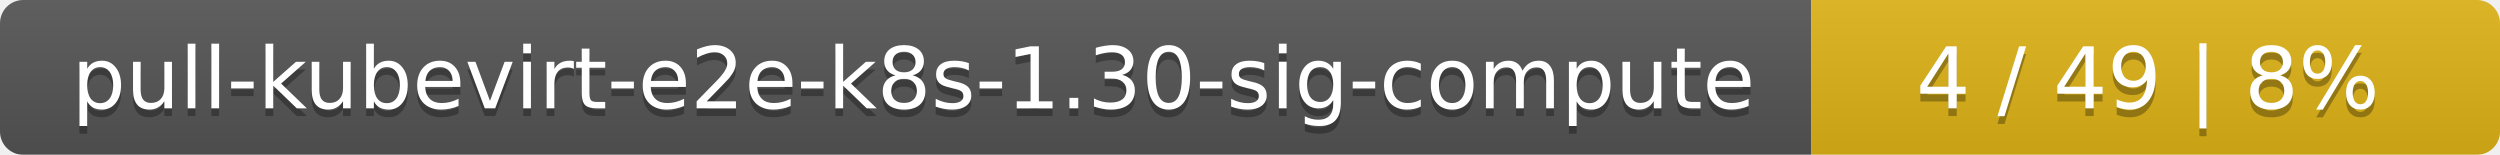
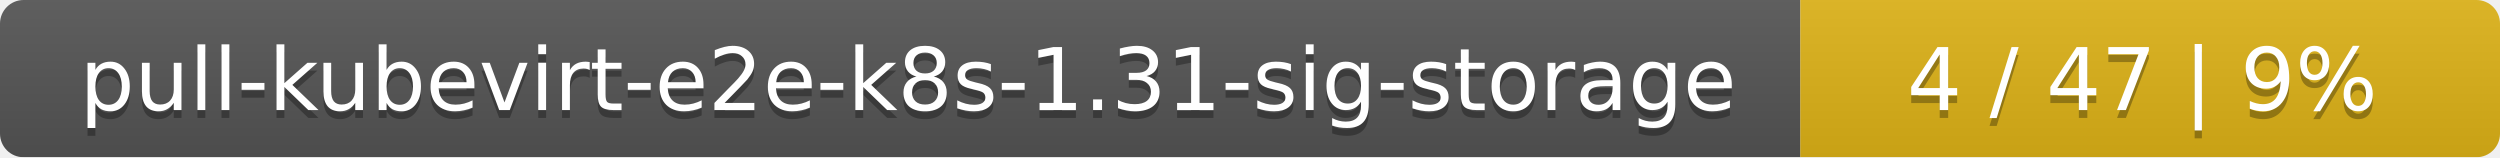
- <svg xmlns="http://www.w3.org/2000/svg" width="323" height="20">
+ <svg xmlns="http://www.w3.org/2000/svg" width="318" height="20">
  <linearGradient id="smooth" x2="0" y2="100%">
    <stop offset="0" stop-color="#bbb" stop-opacity=".1" />
    <stop offset="1" stop-opacity=".1" />
  </linearGradient>
  <mask id="round">
-     <rect width="323" height="20" rx="3" fill="#fff" />
+     <rect width="318" height="20" rx="3" fill="#fff" />
  </mask>
  <g mask="url(#round)">
-     <rect width="234" height="20" fill="#555" />
-     <rect x="234" width="89" height="20" fill="#dfb317" />
-     <rect width="323" height="20" fill="url(#smooth)" />
+     <rect width="229" height="20" fill="#555" />
+     <rect x="229" width="89" height="20" fill="#dfb317" />
+     <rect width="318" height="20" fill="url(#smooth)" />
  </g>
  <g fill="#fff" text-anchor="middle" font-family="DejaVu Sans,Verdana,Geneva,sans-serif" font-size="11">
-     <text x="118" y="15" fill="#010101" fill-opacity=".3">pull-kubevirt-e2e-k8s-1.30-sig-compute</text>
-     <text x="118" y="14">pull-kubevirt-e2e-k8s-1.30-sig-compute</text>
-     <text x="277.5" y="15" fill="#010101" fill-opacity=".3">4 / 49    |    8%</text>
-     <text x="277.5" y="14">4 / 49    |    8%</text>
+     <text x="115.5" y="15" fill="#010101" fill-opacity=".3">pull-kubevirt-e2e-k8s-1.31-sig-storage</text>
+     <text x="115.5" y="14">pull-kubevirt-e2e-k8s-1.31-sig-storage</text>
+     <text x="272.5" y="15" fill="#010101" fill-opacity=".3">4 / 47    |    9%</text>
+     <text x="272.5" y="14">4 / 47    |    9%</text>
  </g>
</svg>
